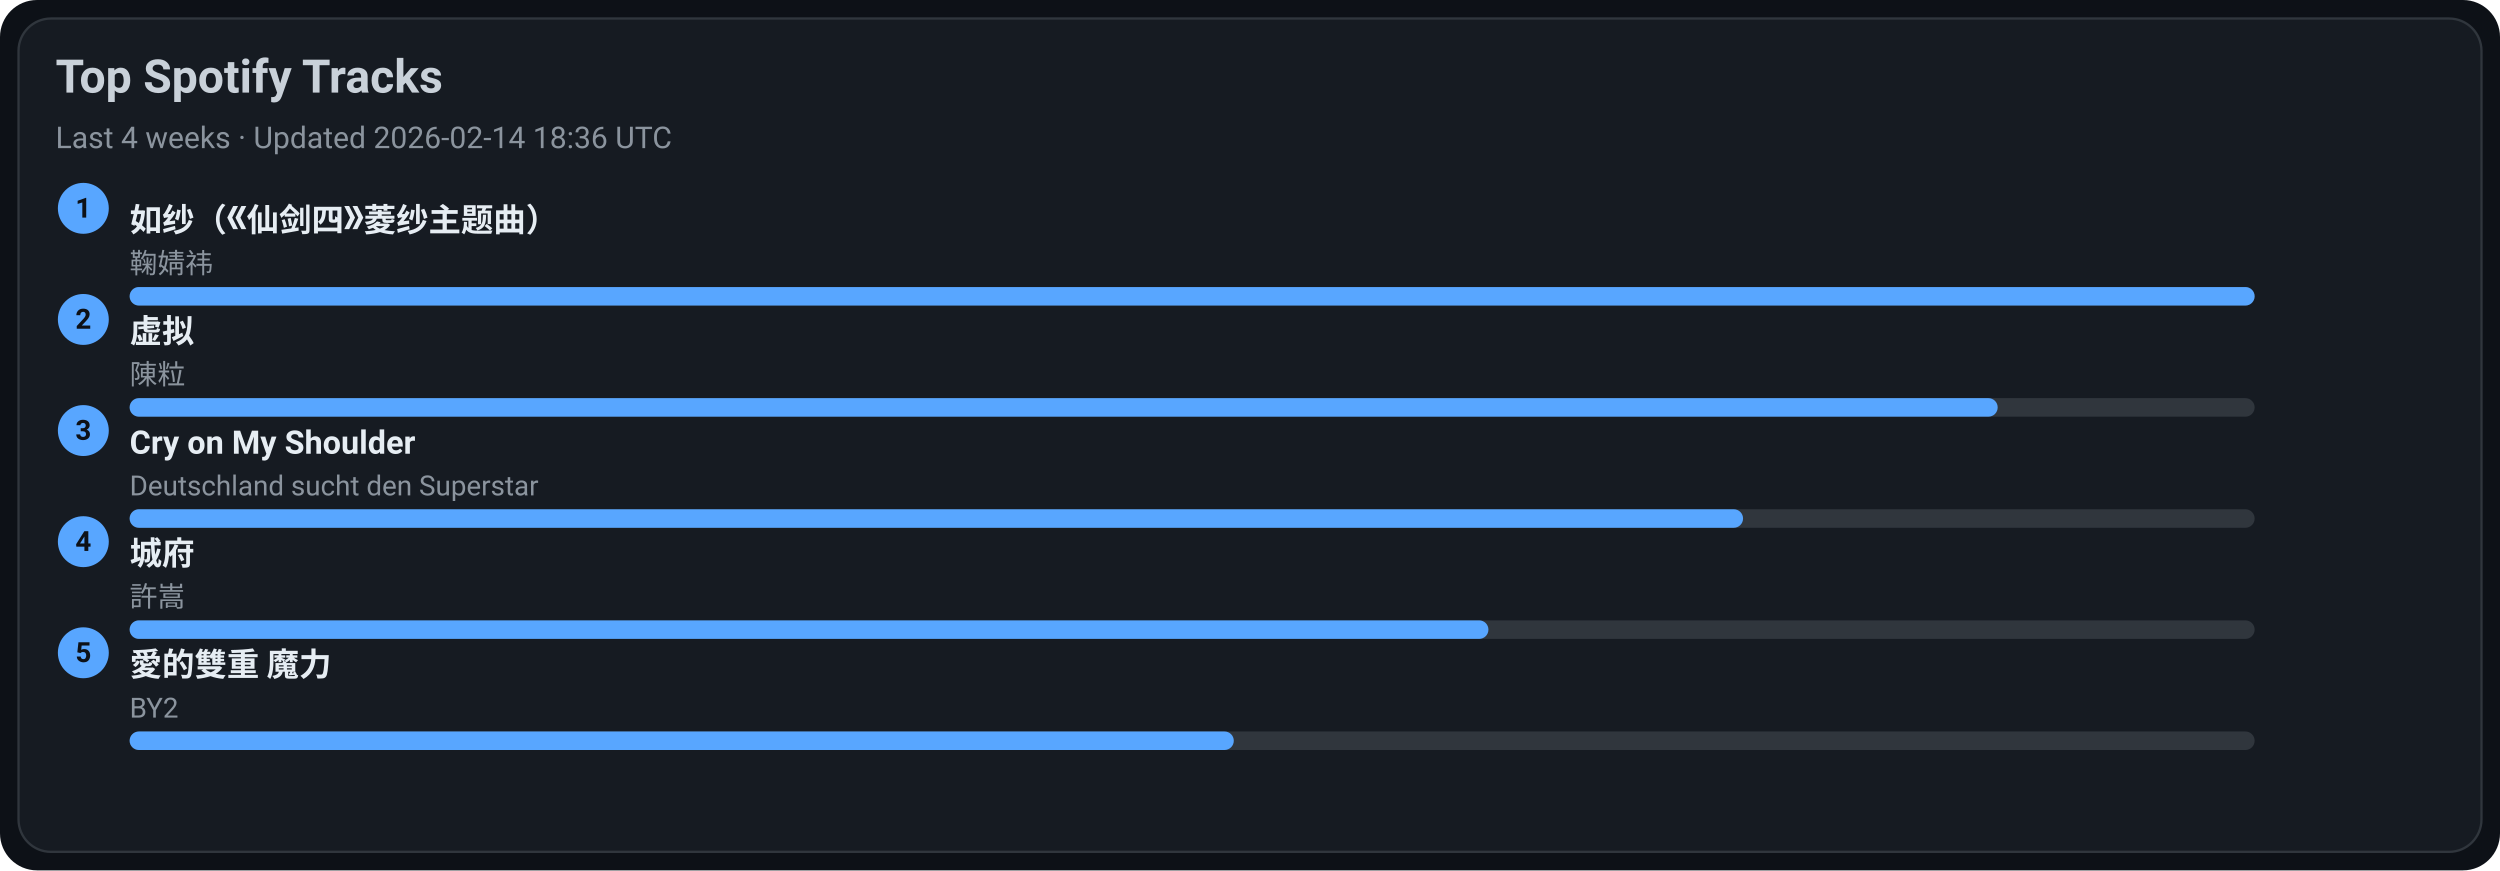
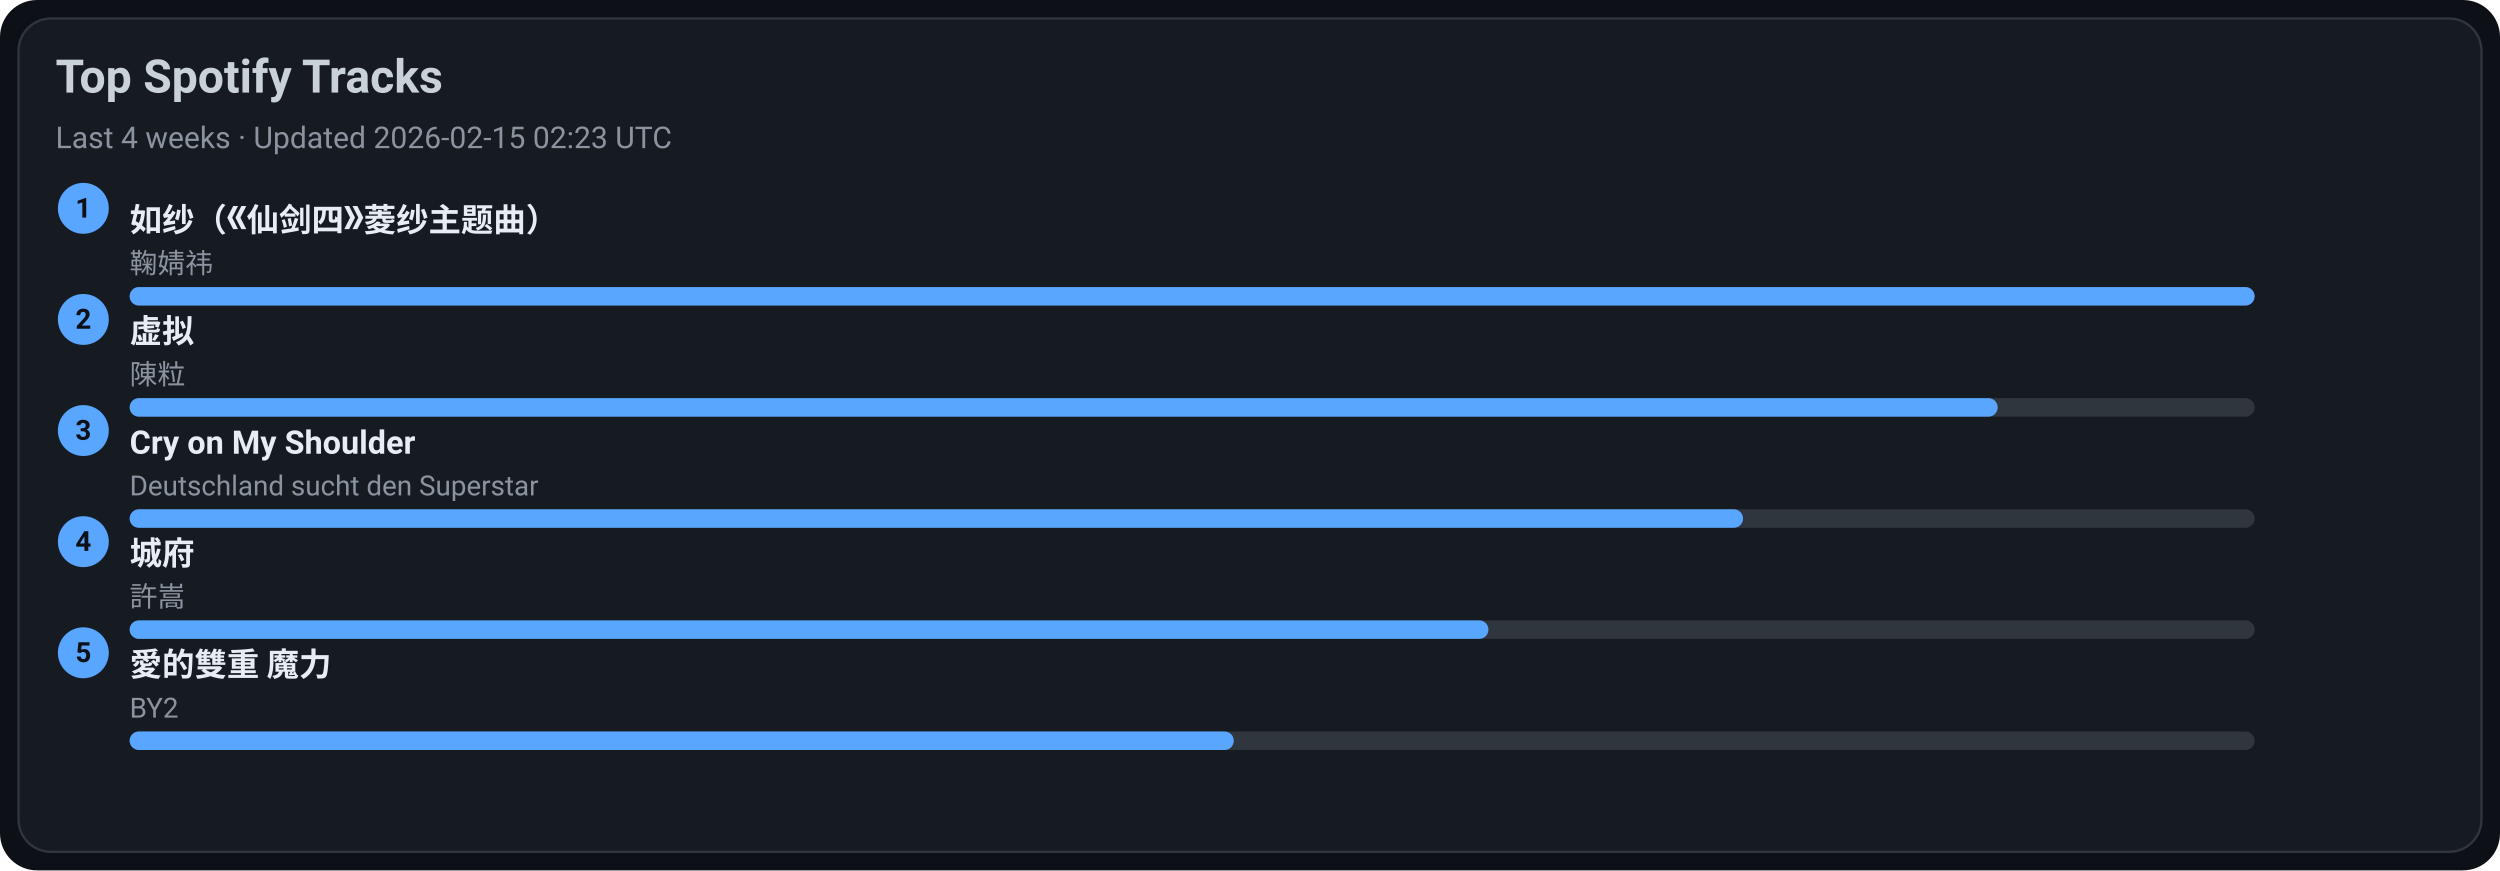
<svg xmlns="http://www.w3.org/2000/svg" width="1080" height="376" viewBox="0 0 1080 376">
  <style>text{font-family:-apple-system,BlinkMacSystemFont,Segoe UI,Roboto,Ubuntu,Helvetica Neue,Arial,Noto Sans,sans-serif}</style>
  <rect width="1080" height="376" rx="16" fill="#0d1117" />
  <rect x="8" y="8" width="1064" height="360" rx="14" fill="#161b22" stroke="#30363d" />
  <text x="24" y="40" font-size="20" fill="#c9d1d9" font-weight="600">Top Spotify Tracks</text>
-   <text x="24" y="64" font-size="13" fill="#8b949e">Last 4 weeks · Updated 2026-02-14 18:36 UTC</text>
+   <text x="24" y="64" font-size="13" fill="#8b949e">Last 4 weeks · Updated 2026-02-15 02:23 UTC</text>
  <circle cx="36" cy="90" r="11" fill="#58a6ff" />
  <text x="36" y="94" text-anchor="middle" font-size="12" fill="#0d1117" font-weight="700">1</text>
  <a href="https://open.spotify.com/track/69FUNgvEVkNbHq43lgvdme" target="_blank" rel="noopener noreferrer">
    <text x="56" y="100" font-size="14" fill="#e6edf3" font-weight="600">如纱（《仙剑四》菱纱主题曲）</text>
  </a>
  <text x="56" y="118" font-size="12" fill="#8b949e">鞠婧祎</text>
  <rect x="56" y="124" width="918" height="8" rx="4" fill="#30363d" />
  <rect x="56" y="124" width="918" height="8" rx="4" fill="#58a6ff" />
  <circle cx="36" cy="138" r="11" fill="#58a6ff" />
  <text x="36" y="142" text-anchor="middle" font-size="12" fill="#0d1117" font-weight="700">2</text>
  <a href="https://open.spotify.com/track/5l9sg05BhpfsdLfRvjGsAf" target="_blank" rel="noopener noreferrer">
    <text x="56" y="148" font-size="14" fill="#e6edf3" font-weight="600">虚拟</text>
  </a>
  <text x="56" y="166" font-size="12" fill="#8b949e">陳粒</text>
  <rect x="56" y="172" width="918" height="8" rx="4" fill="#30363d" />
  <rect x="56" y="172" width="807" height="8" rx="4" fill="#58a6ff" />
  <circle cx="36" cy="186" r="11" fill="#58a6ff" />
  <text x="36" y="190" text-anchor="middle" font-size="12" fill="#0d1117" font-weight="700">3</text>
  <a href="https://open.spotify.com/track/6usmG2MoD0C0Lc2pNgCVWV" target="_blank" rel="noopener noreferrer">
    <text x="56" y="196" font-size="14" fill="#e6edf3" font-weight="600">Cry on My Shoulder</text>
  </a>
  <text x="56" y="214" font-size="12" fill="#8b949e">Deutschland sucht den Superstar</text>
  <rect x="56" y="220" width="918" height="8" rx="4" fill="#30363d" />
  <rect x="56" y="220" width="697" height="8" rx="4" fill="#58a6ff" />
  <circle cx="36" cy="234" r="11" fill="#58a6ff" />
  <text x="36" y="238" text-anchor="middle" font-size="12" fill="#0d1117" font-weight="700">4</text>
  <a href="https://open.spotify.com/track/4AmlSf7hye0QVpnHCcEoEw" target="_blank" rel="noopener noreferrer">
    <text x="56" y="244" font-size="14" fill="#e6edf3" font-weight="600">城府</text>
  </a>
  <text x="56" y="262" font-size="12" fill="#8b949e">許嵩</text>
  <rect x="56" y="268" width="918" height="8" rx="4" fill="#30363d" />
  <rect x="56" y="268" width="587" height="8" rx="4" fill="#58a6ff" />
  <circle cx="36" cy="282" r="11" fill="#58a6ff" />
  <text x="36" y="286" text-anchor="middle" font-size="12" fill="#0d1117" font-weight="700">5</text>
  <a href="https://open.spotify.com/track/0yYmS4k3R0TTdDhvOBxRVp" target="_blank" rel="noopener noreferrer">
    <text x="56" y="292" font-size="14" fill="#e6edf3" font-weight="600">愛的雙重 魔力</text>
  </a>
  <text x="56" y="310" font-size="12" fill="#8b949e">BY2</text>
  <rect x="56" y="316" width="918" height="8" rx="4" fill="#30363d" />
  <rect x="56" y="316" width="477" height="8" rx="4" fill="#58a6ff" />
</svg>
